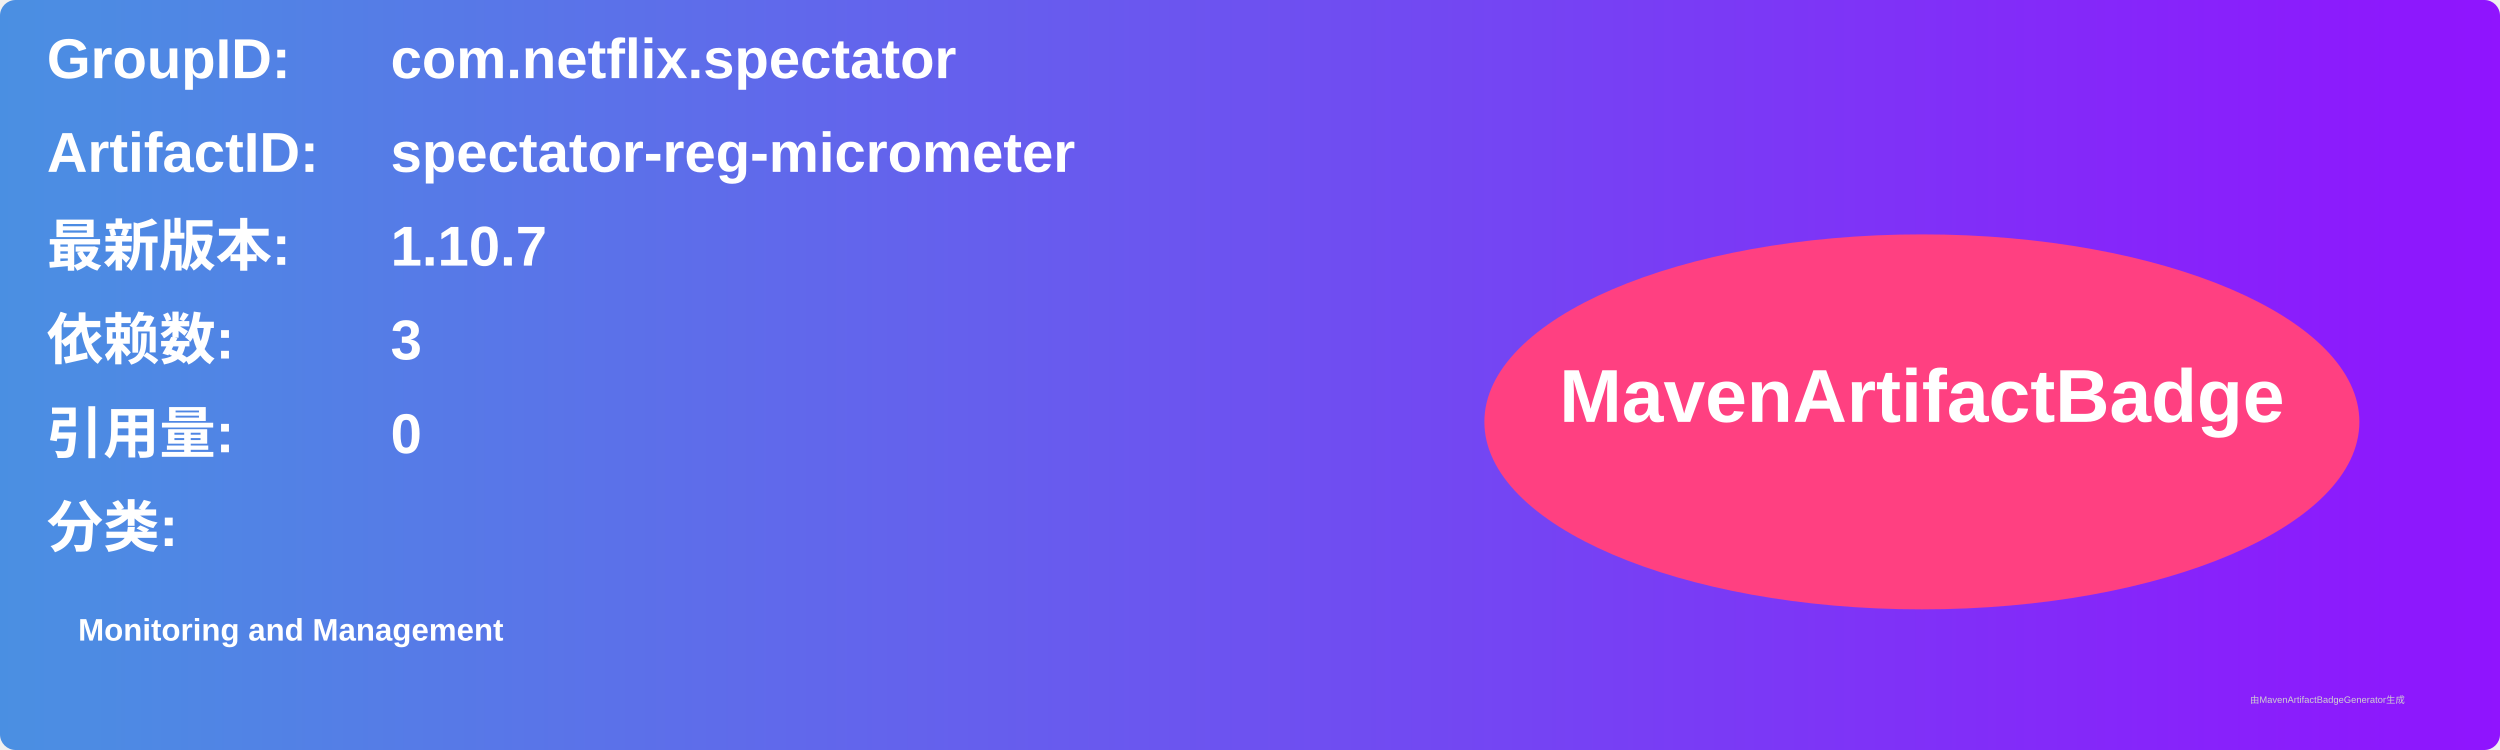
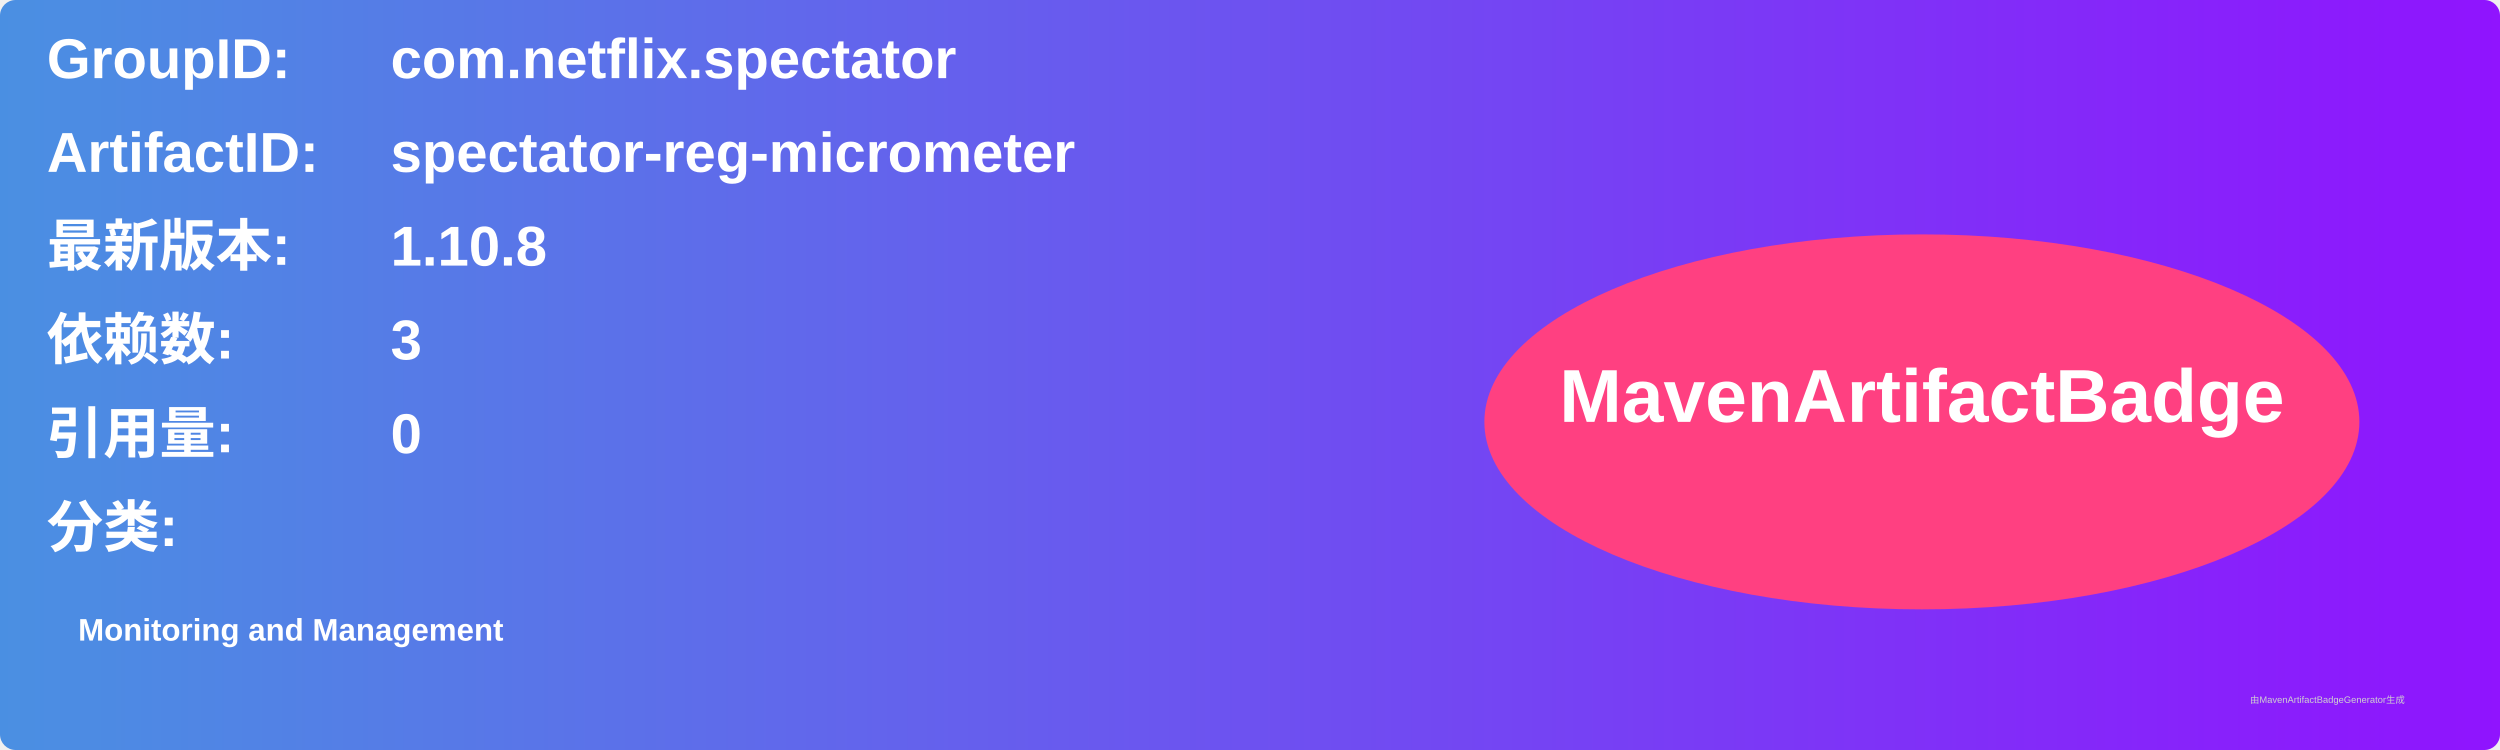
<svg xmlns="http://www.w3.org/2000/svg" width="800" height="240" viewBox="0 0 800 240">
  <linearGradient id="grad" x1="0%" y1="0%" x2="100%" y2="0%">
    <stop offset="0%" stop-color="#4a90e2" />
    <stop offset="100%" stop-color="#9013fe" />
  </linearGradient>
  <rect width="100%" height="100%" rx="5" ry="5" fill="url(#grad)" />
  <g transform="translate(15, 15)">
    <text x="0" y="10" font-family="Arial" font-size="18" fill="white" font-weight="bold" width="260">GroupID:</text>
    <text x="110" y="10" font-family="Arial" font-size="18" fill="white" font-weight="bold" width="460">com.netflix.spectator</text>
    <text x="0" y="40" font-family="Arial" font-size="18" fill="white" font-weight="bold" width="260">ArtifactID:</text>
    <text x="110" y="40" font-family="Arial" font-size="18" fill="white" font-weight="bold" width="460">spectator-reg-micrometer</text>
    <text x="0" y="70" font-family="Arial" font-size="18" fill="white" font-weight="bold">最新版本:</text>
    <text x="110" y="70" font-family="Arial" font-size="18" fill="white" font-weight="bold">
-       <tspan font-weight="bold">1.10.7</tspan>
+       <tspan font-weight="bold">1.10.8</tspan>
    </text>
    <text x="0" y="100" font-family="Arial" font-size="18" fill="white" font-weight="bold">依赖数: </text>
    <text x="110" y="100" font-family="Arial" font-size="18" fill="white">
      <tspan font-weight="bold">3</tspan>
    </text>
    <text x="0" y="130" font-family="Arial" font-size="18" fill="white" font-weight="bold">引用量: </text>
    <text x="110" y="130" font-family="Arial" font-size="18" fill="white">
      <tspan font-weight="bold">0</tspan>
    </text>
    <text x="0" y="160" font-family="Arial" font-size="18" fill="white" font-weight="bold">分类:</text>
    <text x="10" y="190" font-family="Arial" font-size="10" fill="white">
      <tspan font-weight="bold">Monitoring and Management</tspan>
    </text>
    <ellipse cx="600" cy="120" rx="140" ry="60" fill="#ff4081" />
    <text x="600" y="120" text-anchor="middle" font-family="Arial" font-size="24" fill="white" font-weight="bold">MavenArtifactBadge</text>
  </g>
  <text x="720" y="225" font-family="Arial" font-size="3" fill="#d0d0d0">由MavenArtifactBadgeGenerator生成</text>
</svg>
